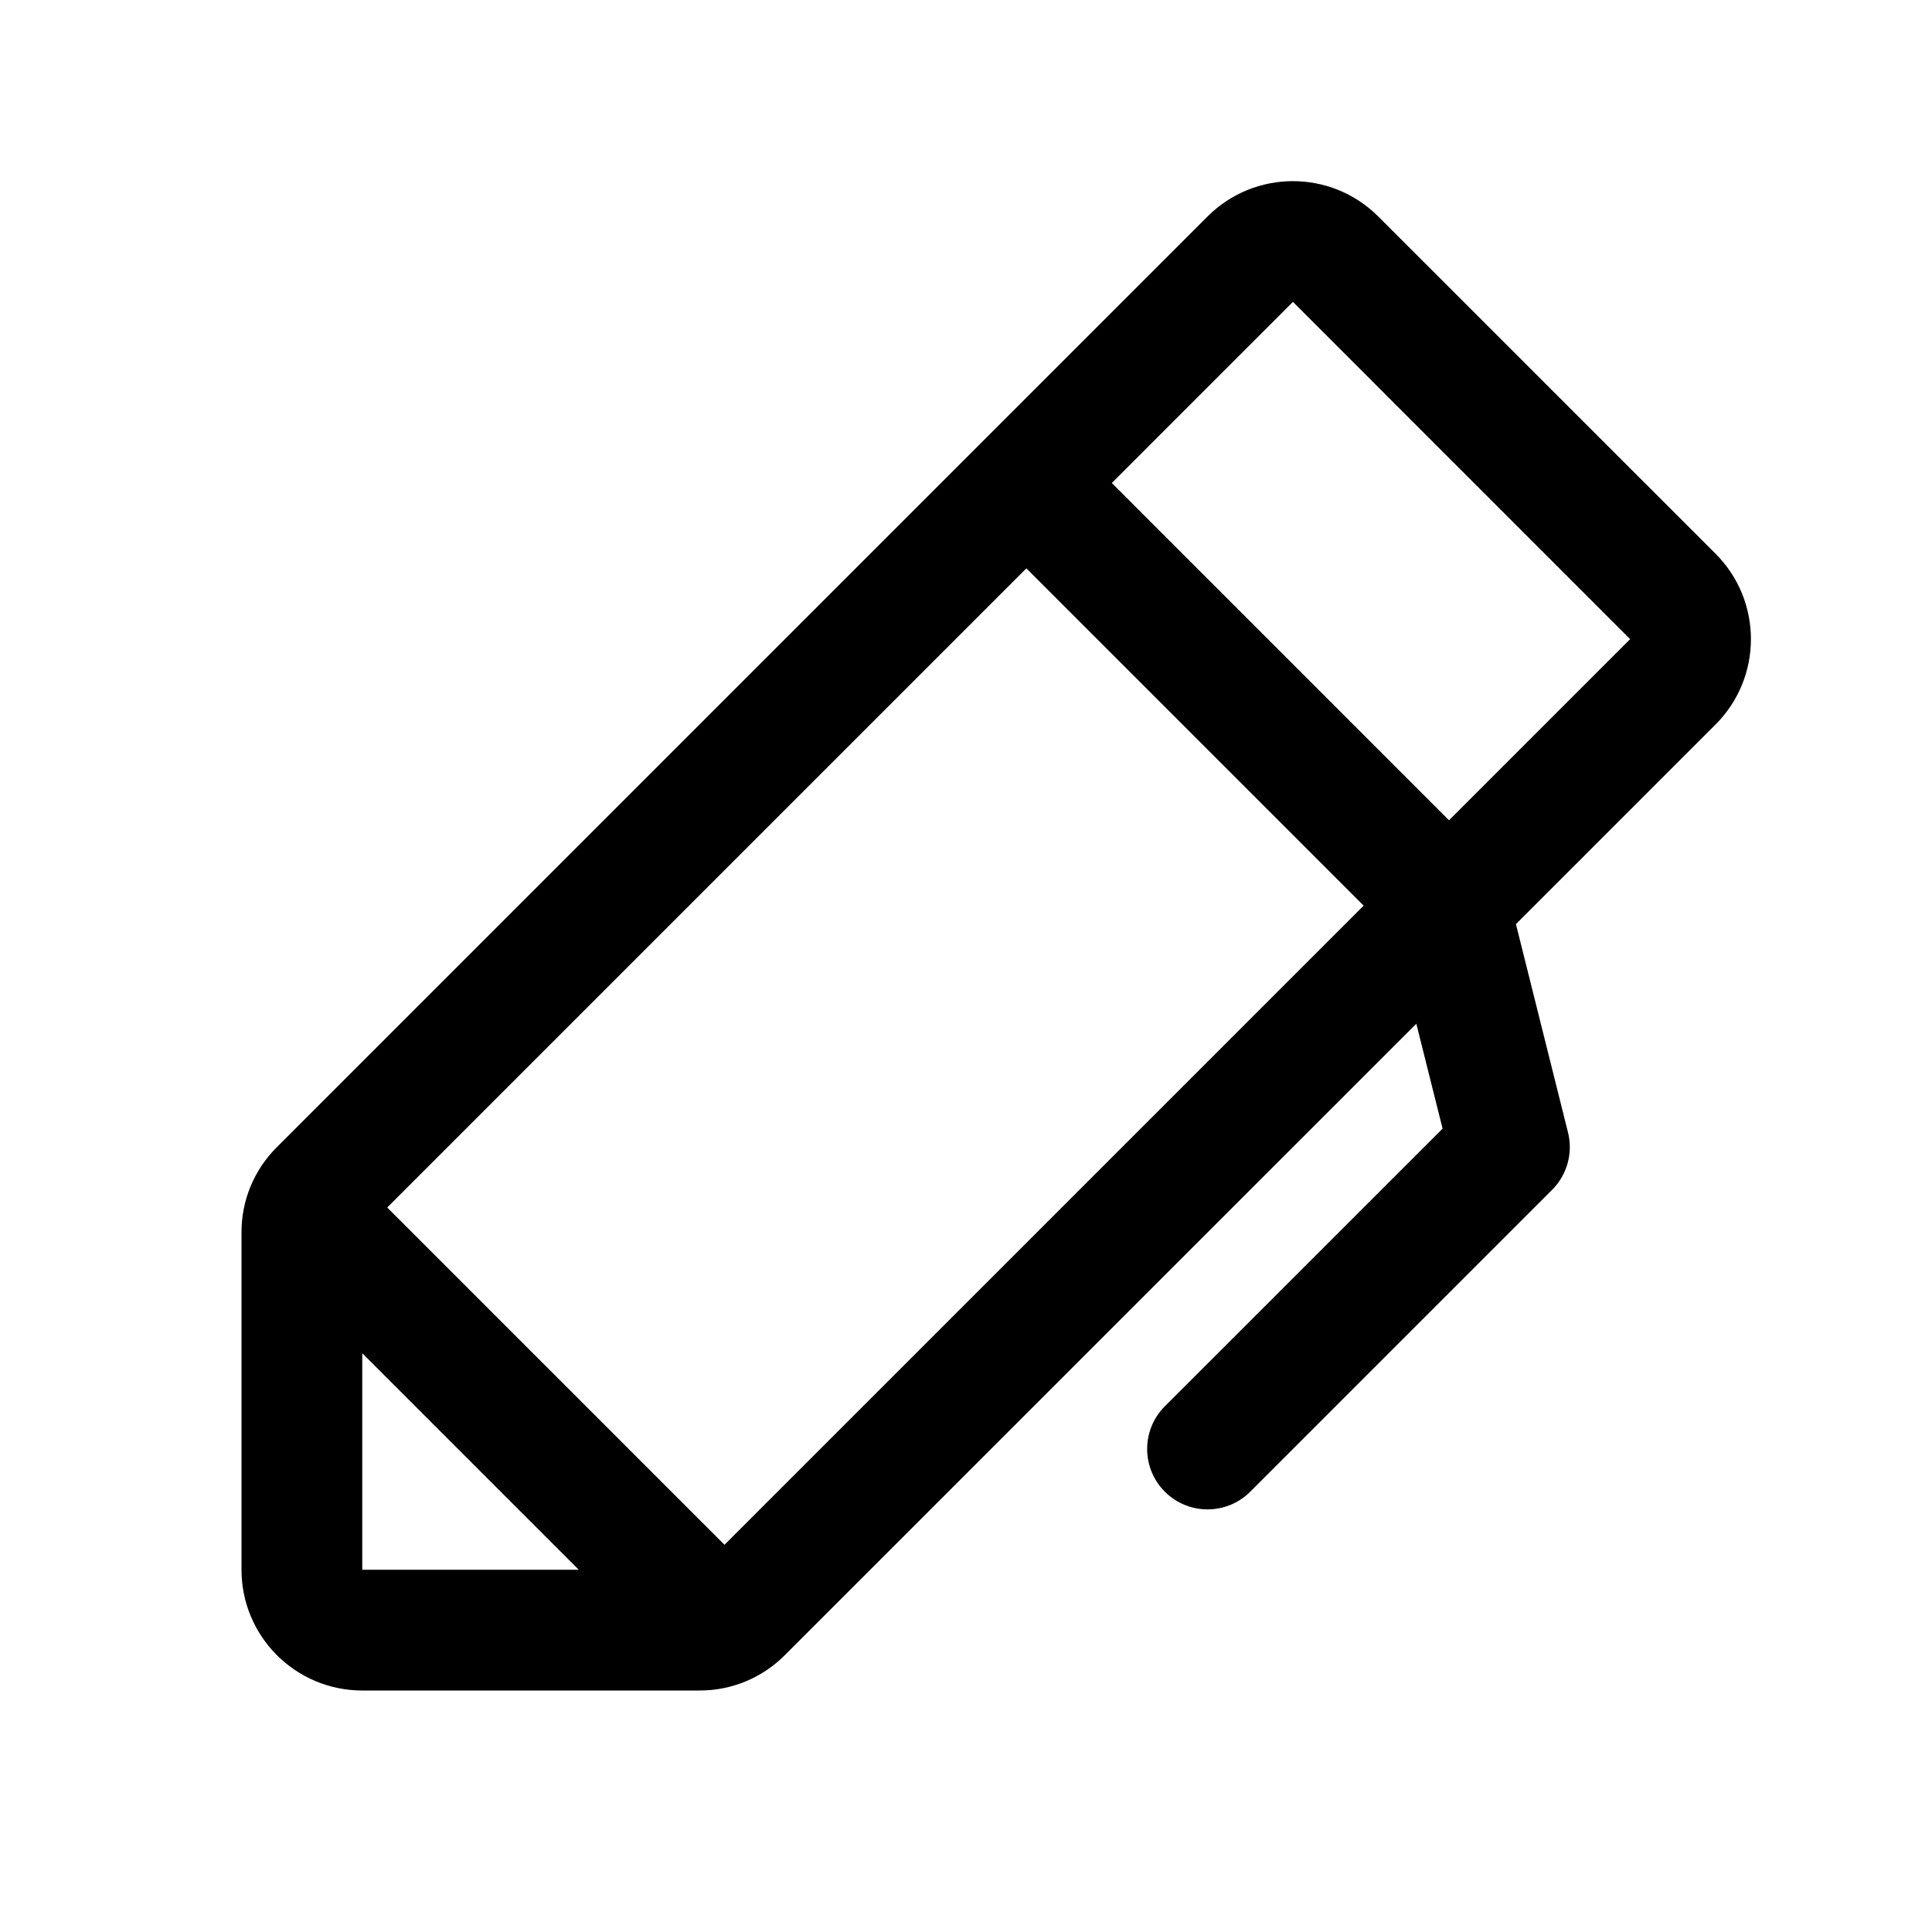
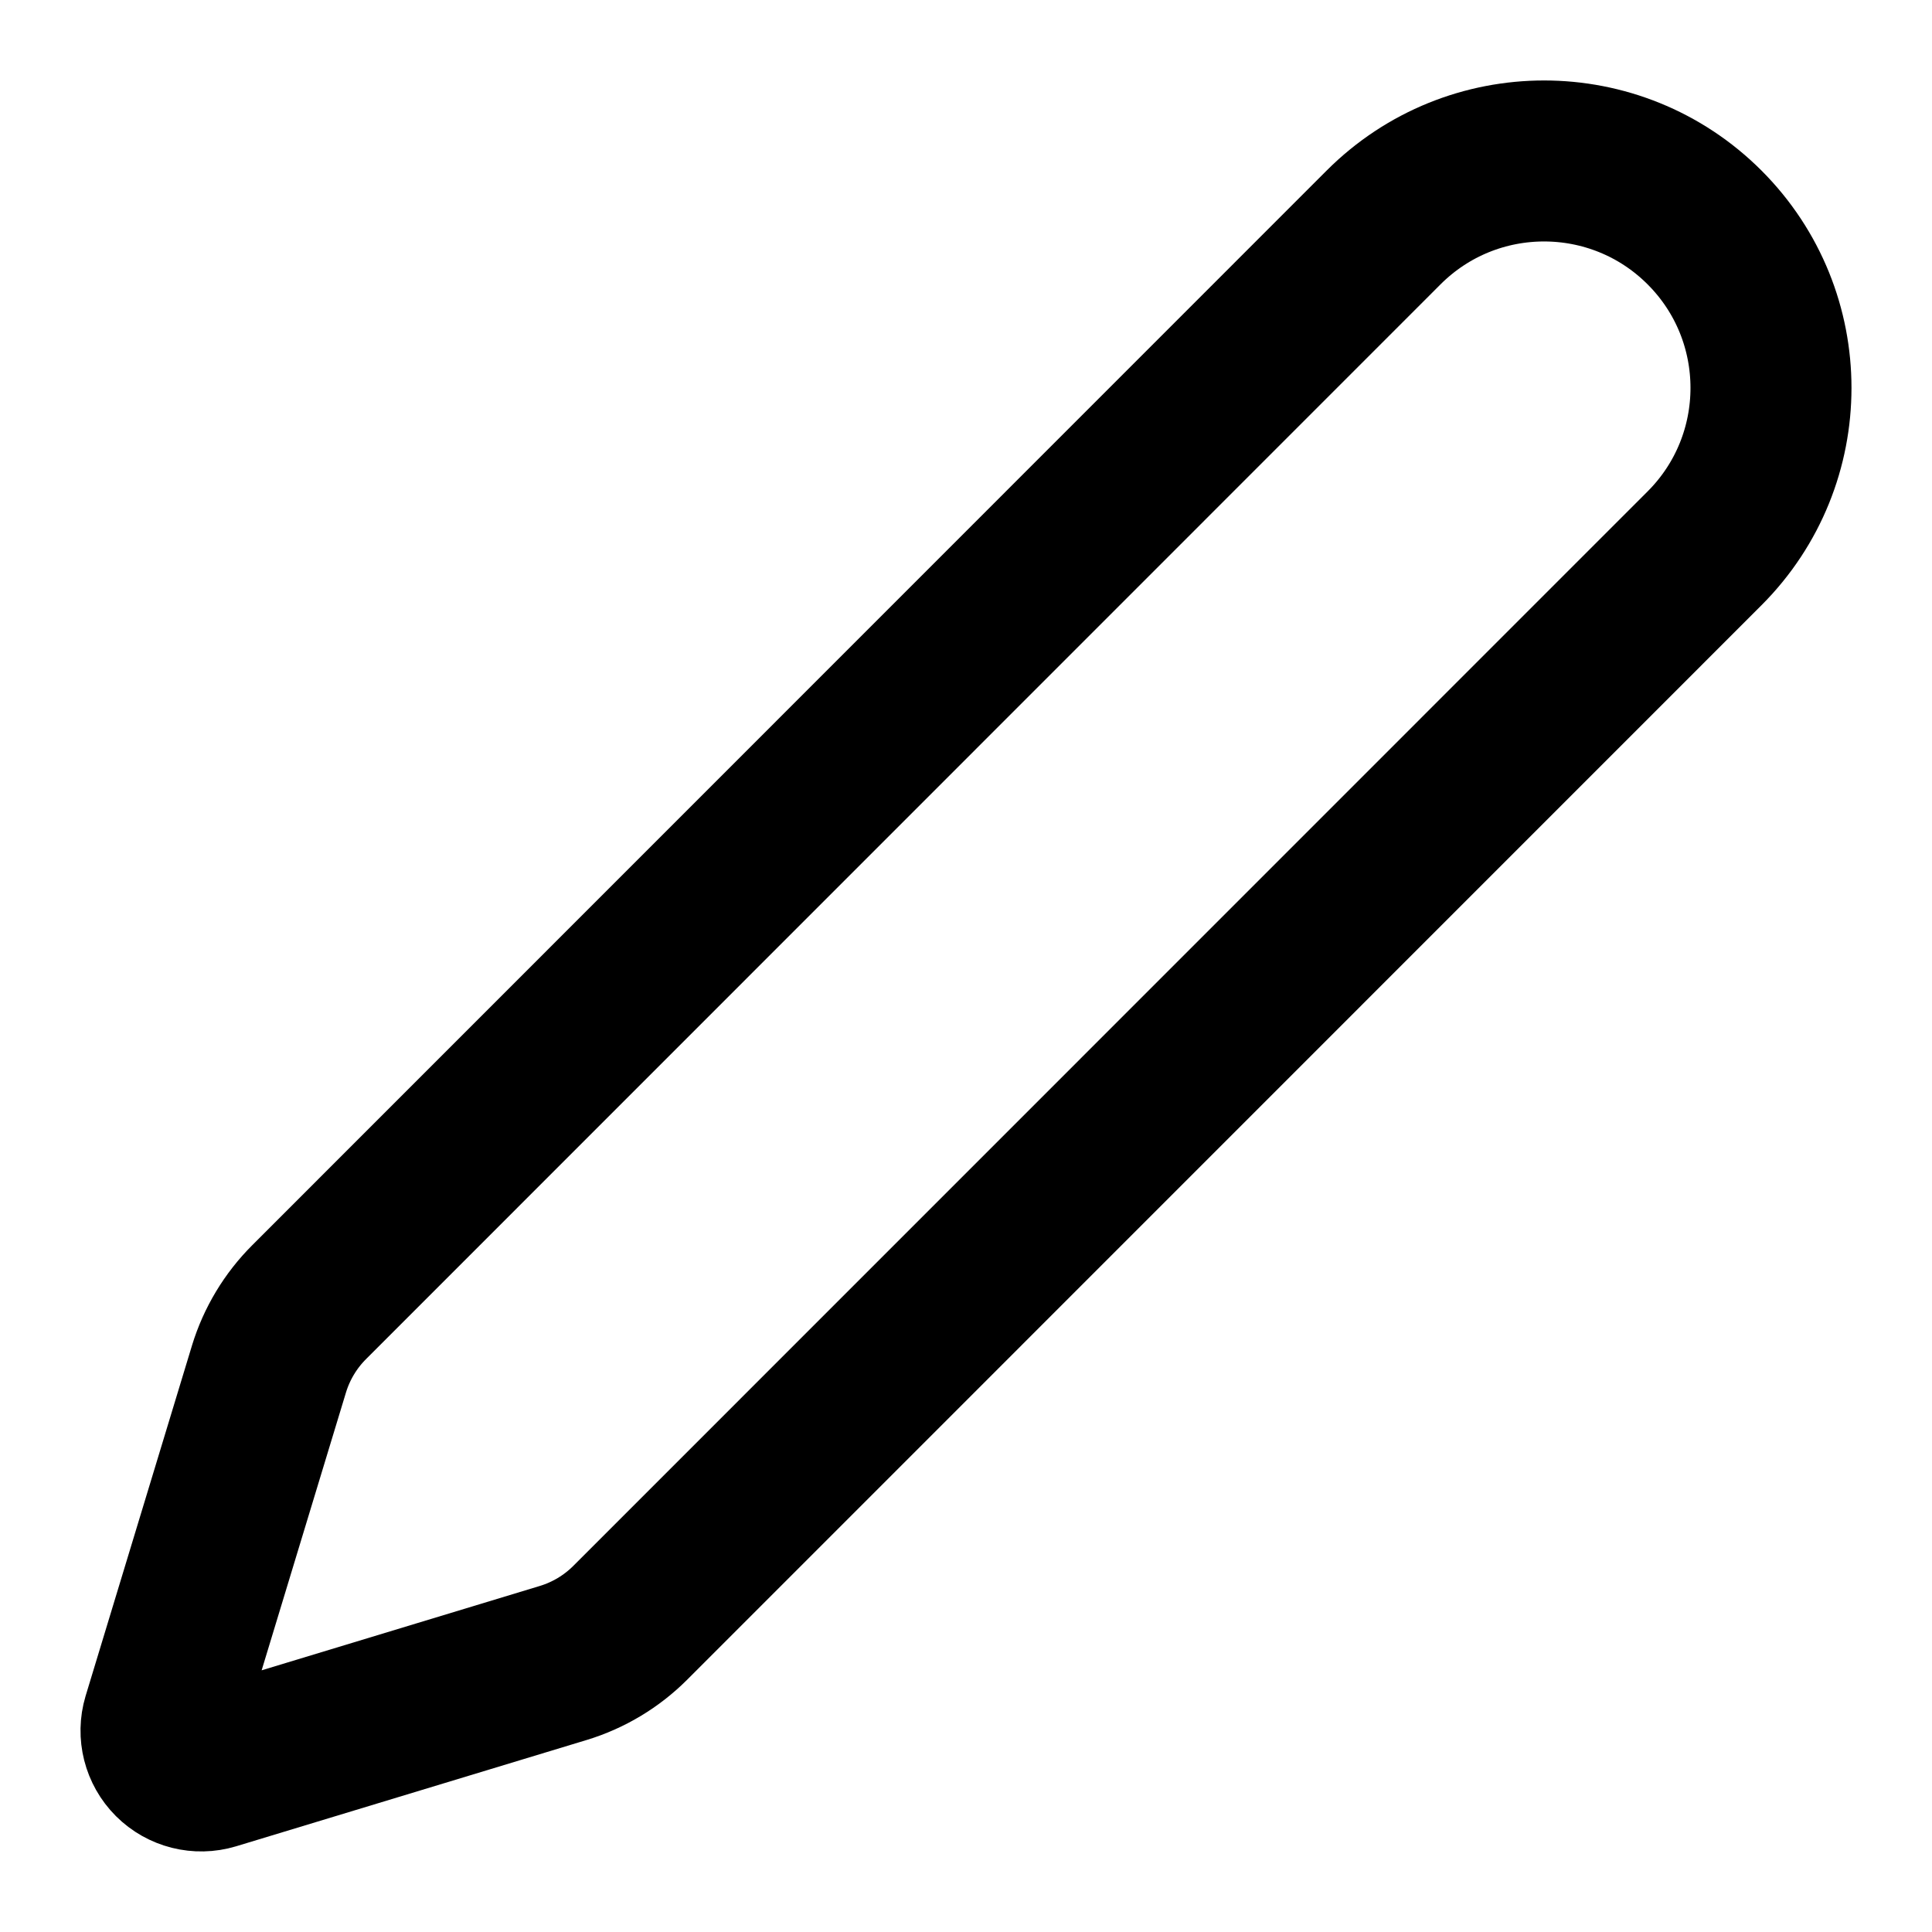
- <svg xmlns="http://www.w3.org/2000/svg" data-delluna-id="dl_f0252156612f411badd1" viewBox="0 0 256 256" fill="currentColor">
-   <path d="M227.32,73.37,182.63,28.69a16,16,0,0,0-22.63,0L36.69,152A15.86,15.86,0,0,0,32,163.31V208a16,16,0,0,0,16,16H92.69A15.86,15.86,0,0,0,104,219.31l83.67-83.66,3.48,13.9-36.8,36.79a8,8,0,0,0,11.31,11.32l40-40a8,8,0,0,0,2.11-7.6l-6.9-27.61L227.32,96A16,16,0,0,0,227.32,73.37ZM48,179.31,76.69,208H48Zm48,25.38L51.31,160,136,75.31,180.69,120Zm96-96L147.32,64l24-24L216,84.69Z" />
+ <svg xmlns="http://www.w3.org/2000/svg" data-delluna-id="dl_71d1e1637dc046669ef9" width="24" height="24" viewBox="0 0 24 24" fill="none" stroke="currentColor" stroke-width="2" stroke-linecap="round" stroke-linejoin="round">
+   <path d="M21.174 6.812a1 1 0 0 0-3.986-3.987L3.842 16.174a2 2 0 0 0-.5.83l-1.321 4.352a.5.5 0 0 0 .623.622l4.353-1.32a2 2 0 0 0 .83-.497z" />
</svg>
